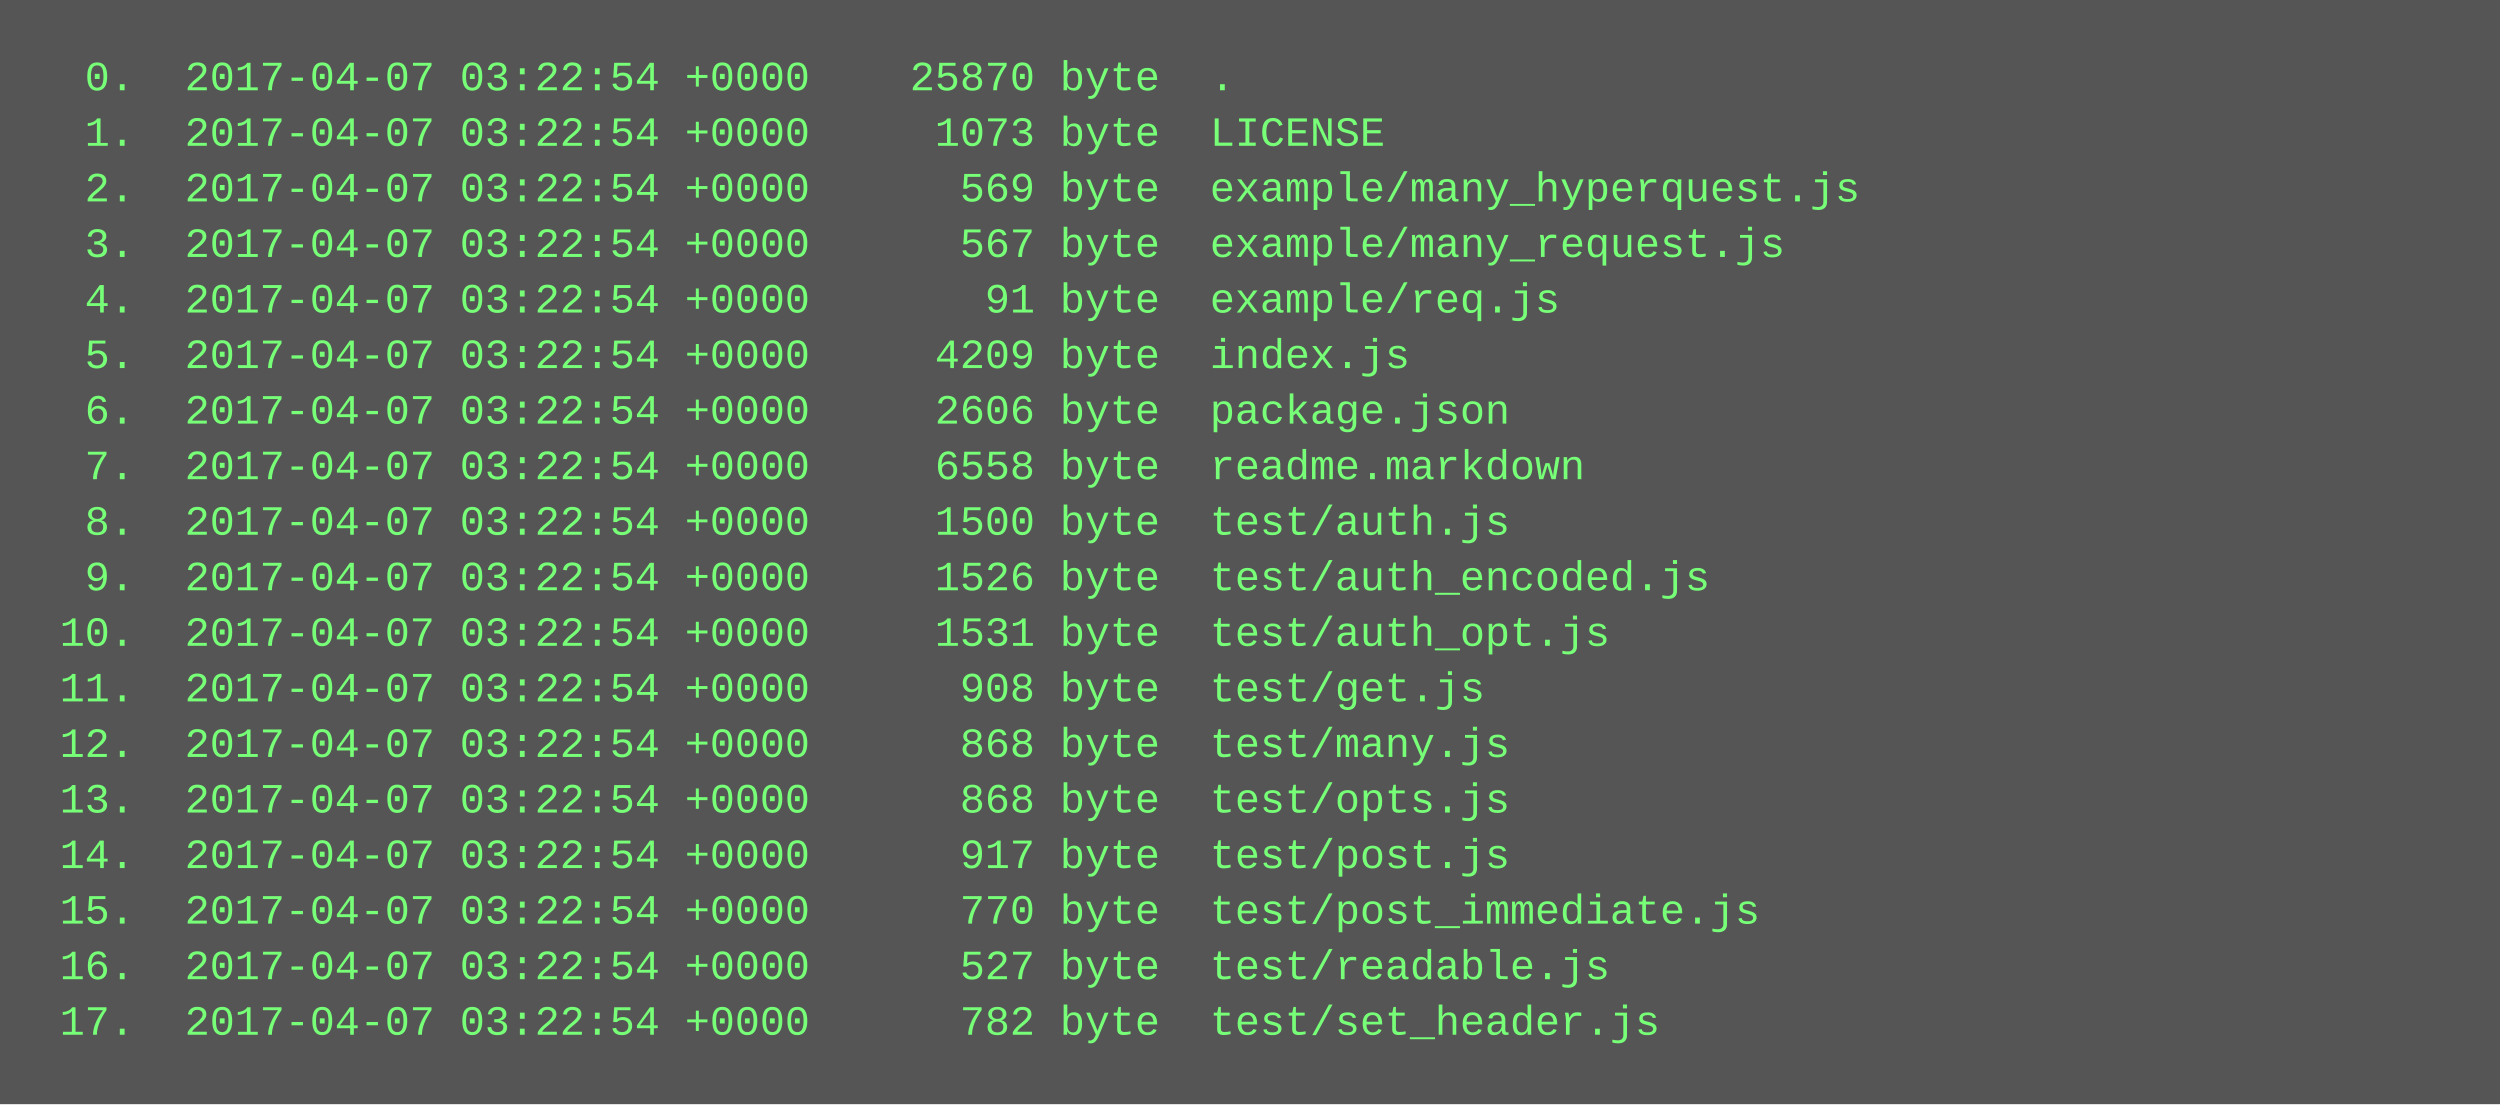
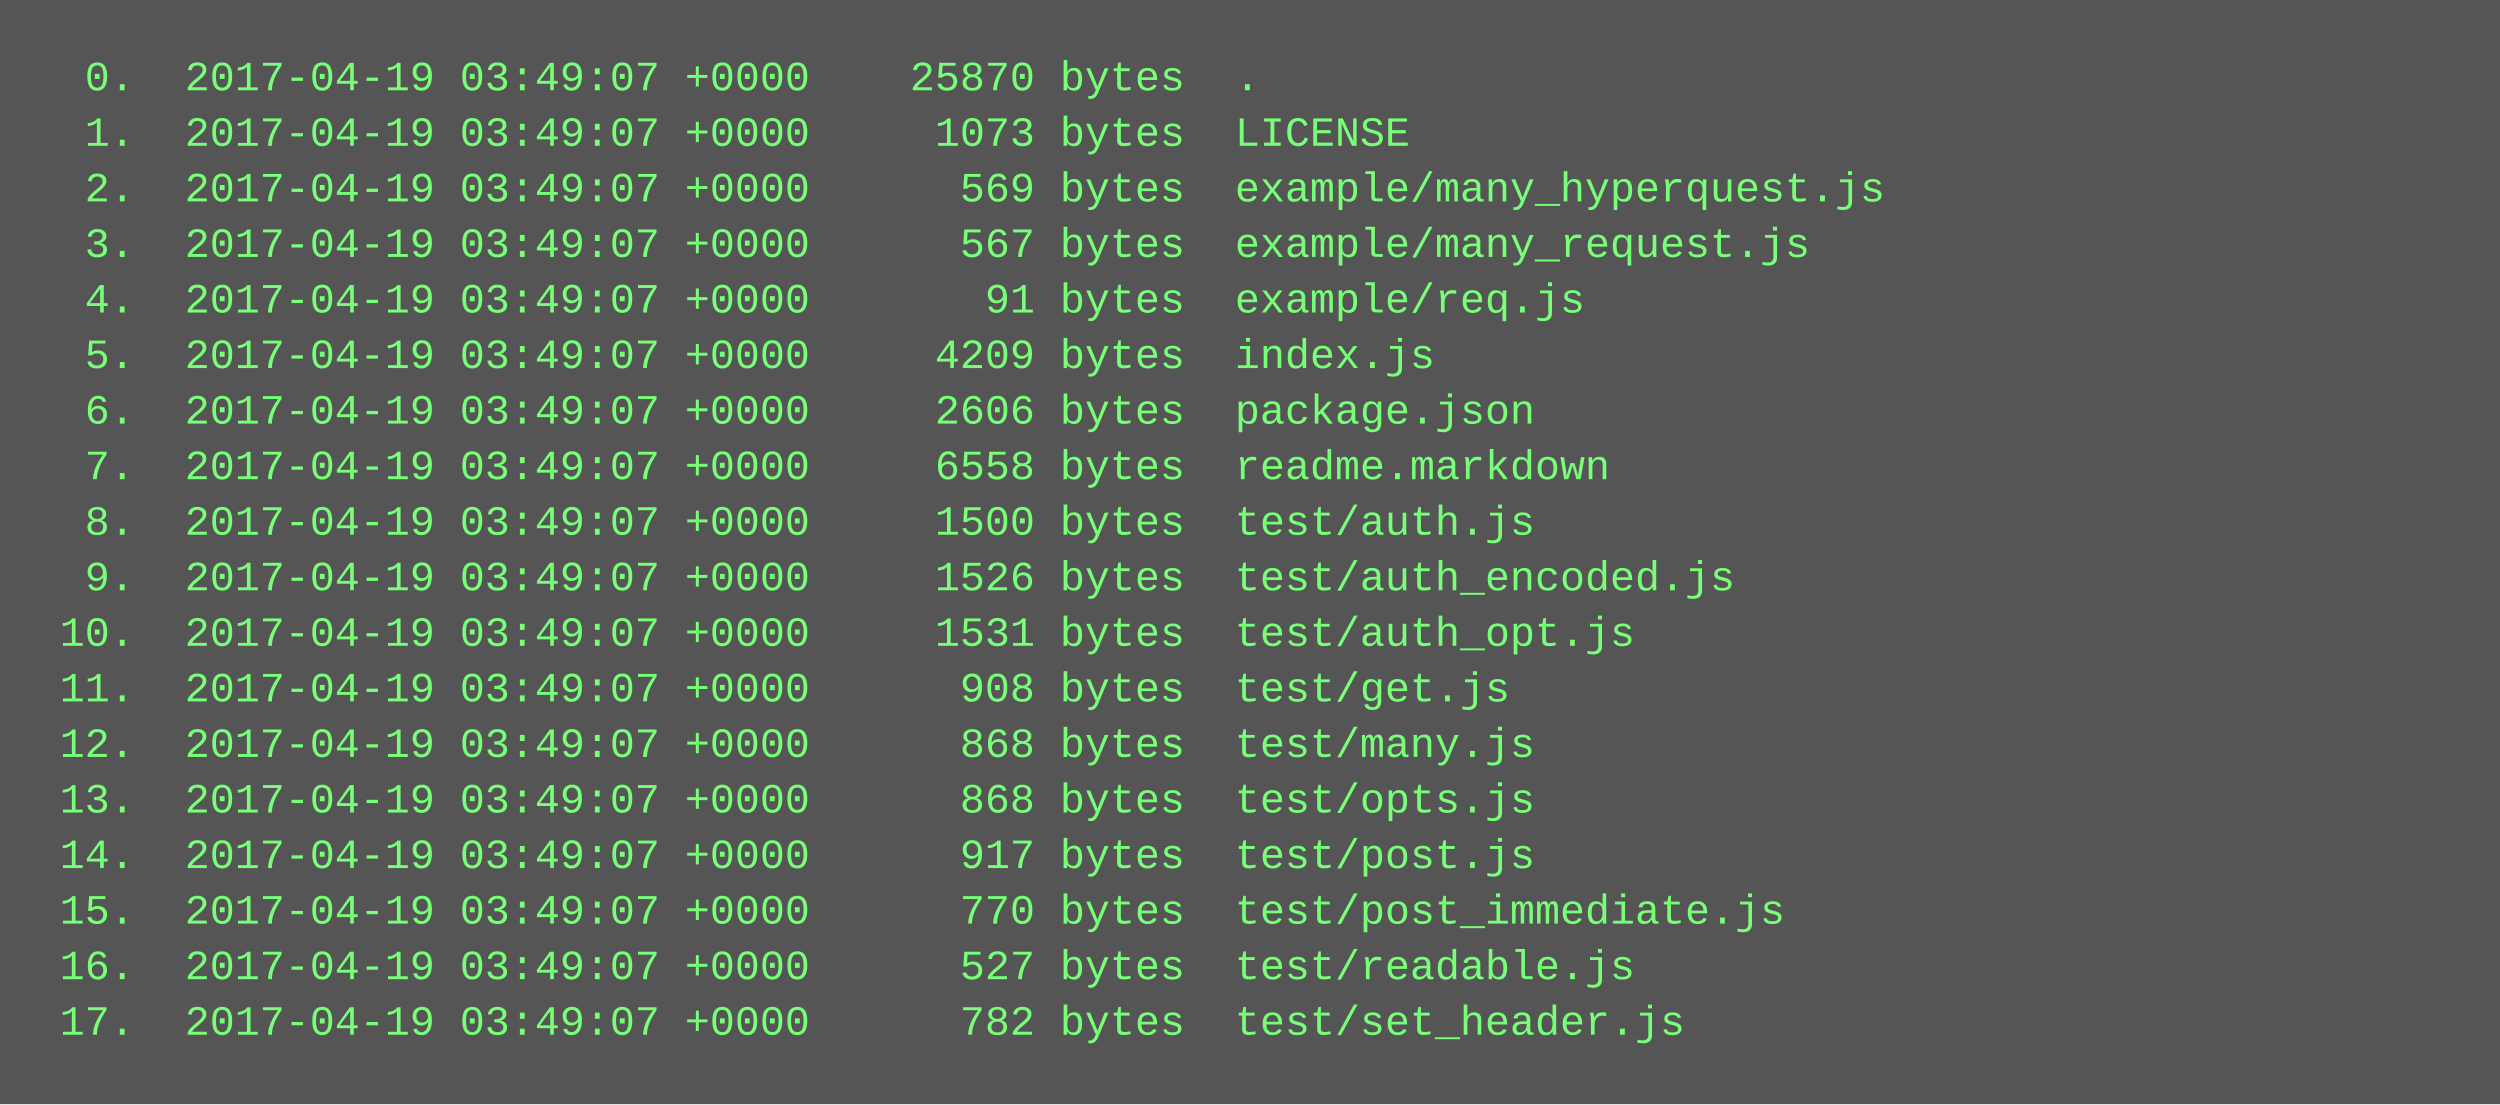
<svg xmlns="http://www.w3.org/2000/svg" height="318" width="720">
  <rect height="318" fill="#555" width="720" />
  <text fill="#7f7" font-family="Courier New" font-size="12" xml:space="preserve">
-     <tspan x="10" y="26">  0.  2017-04-07 03:22:54 +0000    25870 byte  .</tspan>
-     <tspan x="10" y="42">  1.  2017-04-07 03:22:54 +0000     1073 byte  LICENSE</tspan>
-     <tspan x="10" y="58">  2.  2017-04-07 03:22:54 +0000      569 byte  example/many_hyperquest.js</tspan>
-     <tspan x="10" y="74">  3.  2017-04-07 03:22:54 +0000      567 byte  example/many_request.js</tspan>
-     <tspan x="10" y="90">  4.  2017-04-07 03:22:54 +0000       91 byte  example/req.js</tspan>
-     <tspan x="10" y="106">  5.  2017-04-07 03:22:54 +0000     4209 byte  index.js</tspan>
-     <tspan x="10" y="122">  6.  2017-04-07 03:22:54 +0000     2606 byte  package.json</tspan>
-     <tspan x="10" y="138">  7.  2017-04-07 03:22:54 +0000     6558 byte  readme.markdown</tspan>
-     <tspan x="10" y="154">  8.  2017-04-07 03:22:54 +0000     1500 byte  test/auth.js</tspan>
-     <tspan x="10" y="170">  9.  2017-04-07 03:22:54 +0000     1526 byte  test/auth_encoded.js</tspan>
-     <tspan x="10" y="186"> 10.  2017-04-07 03:22:54 +0000     1531 byte  test/auth_opt.js</tspan>
-     <tspan x="10" y="202"> 11.  2017-04-07 03:22:54 +0000      908 byte  test/get.js</tspan>
-     <tspan x="10" y="218"> 12.  2017-04-07 03:22:54 +0000      868 byte  test/many.js</tspan>
-     <tspan x="10" y="234"> 13.  2017-04-07 03:22:54 +0000      868 byte  test/opts.js</tspan>
-     <tspan x="10" y="250"> 14.  2017-04-07 03:22:54 +0000      917 byte  test/post.js</tspan>
-     <tspan x="10" y="266"> 15.  2017-04-07 03:22:54 +0000      770 byte  test/post_immediate.js</tspan>
-     <tspan x="10" y="282"> 16.  2017-04-07 03:22:54 +0000      527 byte  test/readable.js</tspan>
-     <tspan x="10" y="298"> 17.  2017-04-07 03:22:54 +0000      782 byte  test/set_header.js</tspan>
+     <tspan x="10" y="26">  0.  2017-04-19 03:49:07 +0000    25870 bytes  .</tspan>
+     <tspan x="10" y="42">  1.  2017-04-19 03:49:07 +0000     1073 bytes  LICENSE</tspan>
+     <tspan x="10" y="58">  2.  2017-04-19 03:49:07 +0000      569 bytes  example/many_hyperquest.js</tspan>
+     <tspan x="10" y="74">  3.  2017-04-19 03:49:07 +0000      567 bytes  example/many_request.js</tspan>
+     <tspan x="10" y="90">  4.  2017-04-19 03:49:07 +0000       91 bytes  example/req.js</tspan>
+     <tspan x="10" y="106">  5.  2017-04-19 03:49:07 +0000     4209 bytes  index.js</tspan>
+     <tspan x="10" y="122">  6.  2017-04-19 03:49:07 +0000     2606 bytes  package.json</tspan>
+     <tspan x="10" y="138">  7.  2017-04-19 03:49:07 +0000     6558 bytes  readme.markdown</tspan>
+     <tspan x="10" y="154">  8.  2017-04-19 03:49:07 +0000     1500 bytes  test/auth.js</tspan>
+     <tspan x="10" y="170">  9.  2017-04-19 03:49:07 +0000     1526 bytes  test/auth_encoded.js</tspan>
+     <tspan x="10" y="186"> 10.  2017-04-19 03:49:07 +0000     1531 bytes  test/auth_opt.js</tspan>
+     <tspan x="10" y="202"> 11.  2017-04-19 03:49:07 +0000      908 bytes  test/get.js</tspan>
+     <tspan x="10" y="218"> 12.  2017-04-19 03:49:07 +0000      868 bytes  test/many.js</tspan>
+     <tspan x="10" y="234"> 13.  2017-04-19 03:49:07 +0000      868 bytes  test/opts.js</tspan>
+     <tspan x="10" y="250"> 14.  2017-04-19 03:49:07 +0000      917 bytes  test/post.js</tspan>
+     <tspan x="10" y="266"> 15.  2017-04-19 03:49:07 +0000      770 bytes  test/post_immediate.js</tspan>
+     <tspan x="10" y="282"> 16.  2017-04-19 03:49:07 +0000      527 bytes  test/readable.js</tspan>
+     <tspan x="10" y="298"> 17.  2017-04-19 03:49:07 +0000      782 bytes  test/set_header.js</tspan>
  </text>
</svg>
